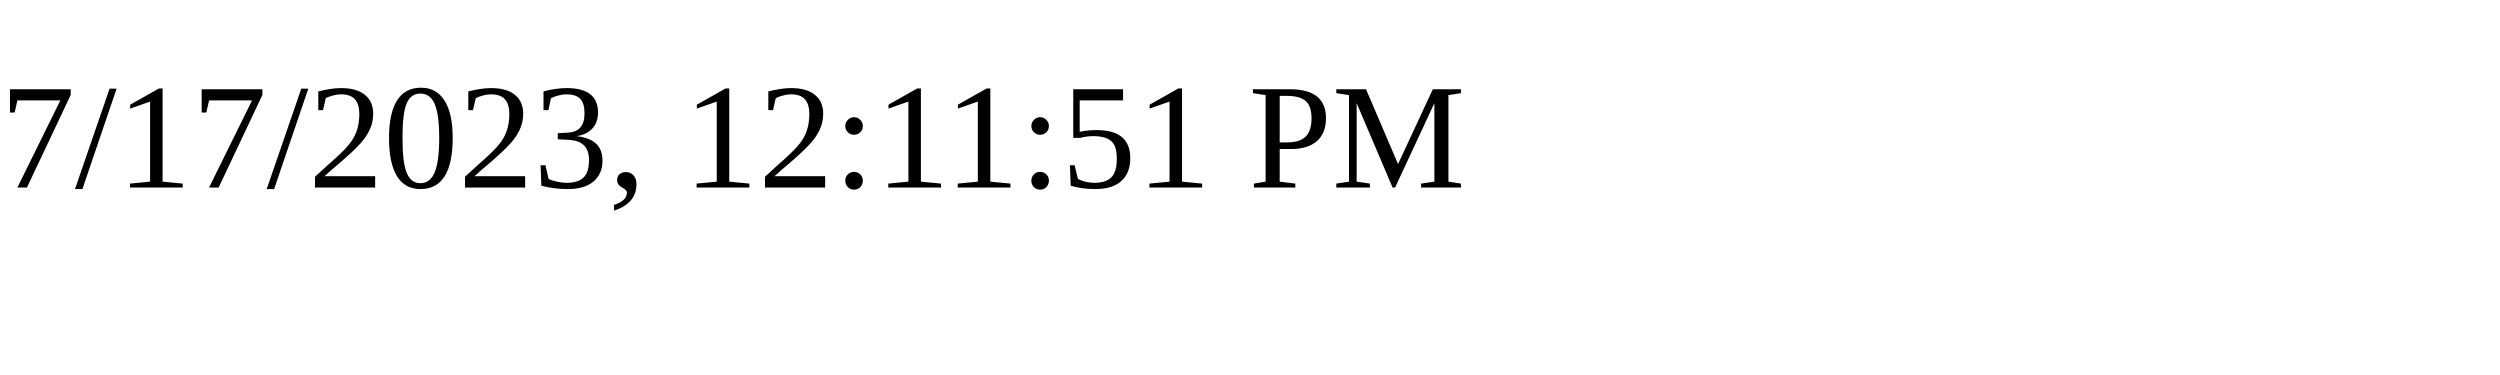
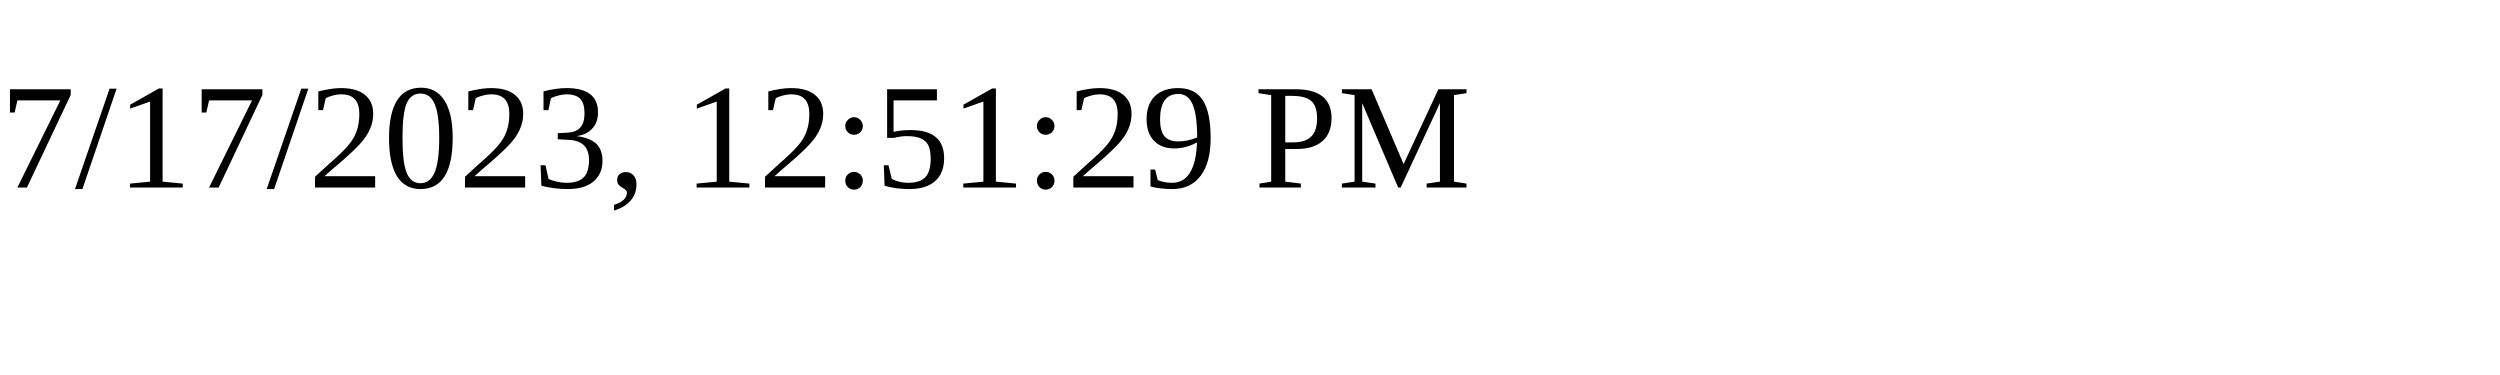
<svg xmlns="http://www.w3.org/2000/svg" height="30" width="200">
-   <text x="0" y="15">7/17/2023, 12:11:51 PM</text>
+   <text x="0" y="15">7/17/2023, 12:51:29 PM</text>
</svg>
